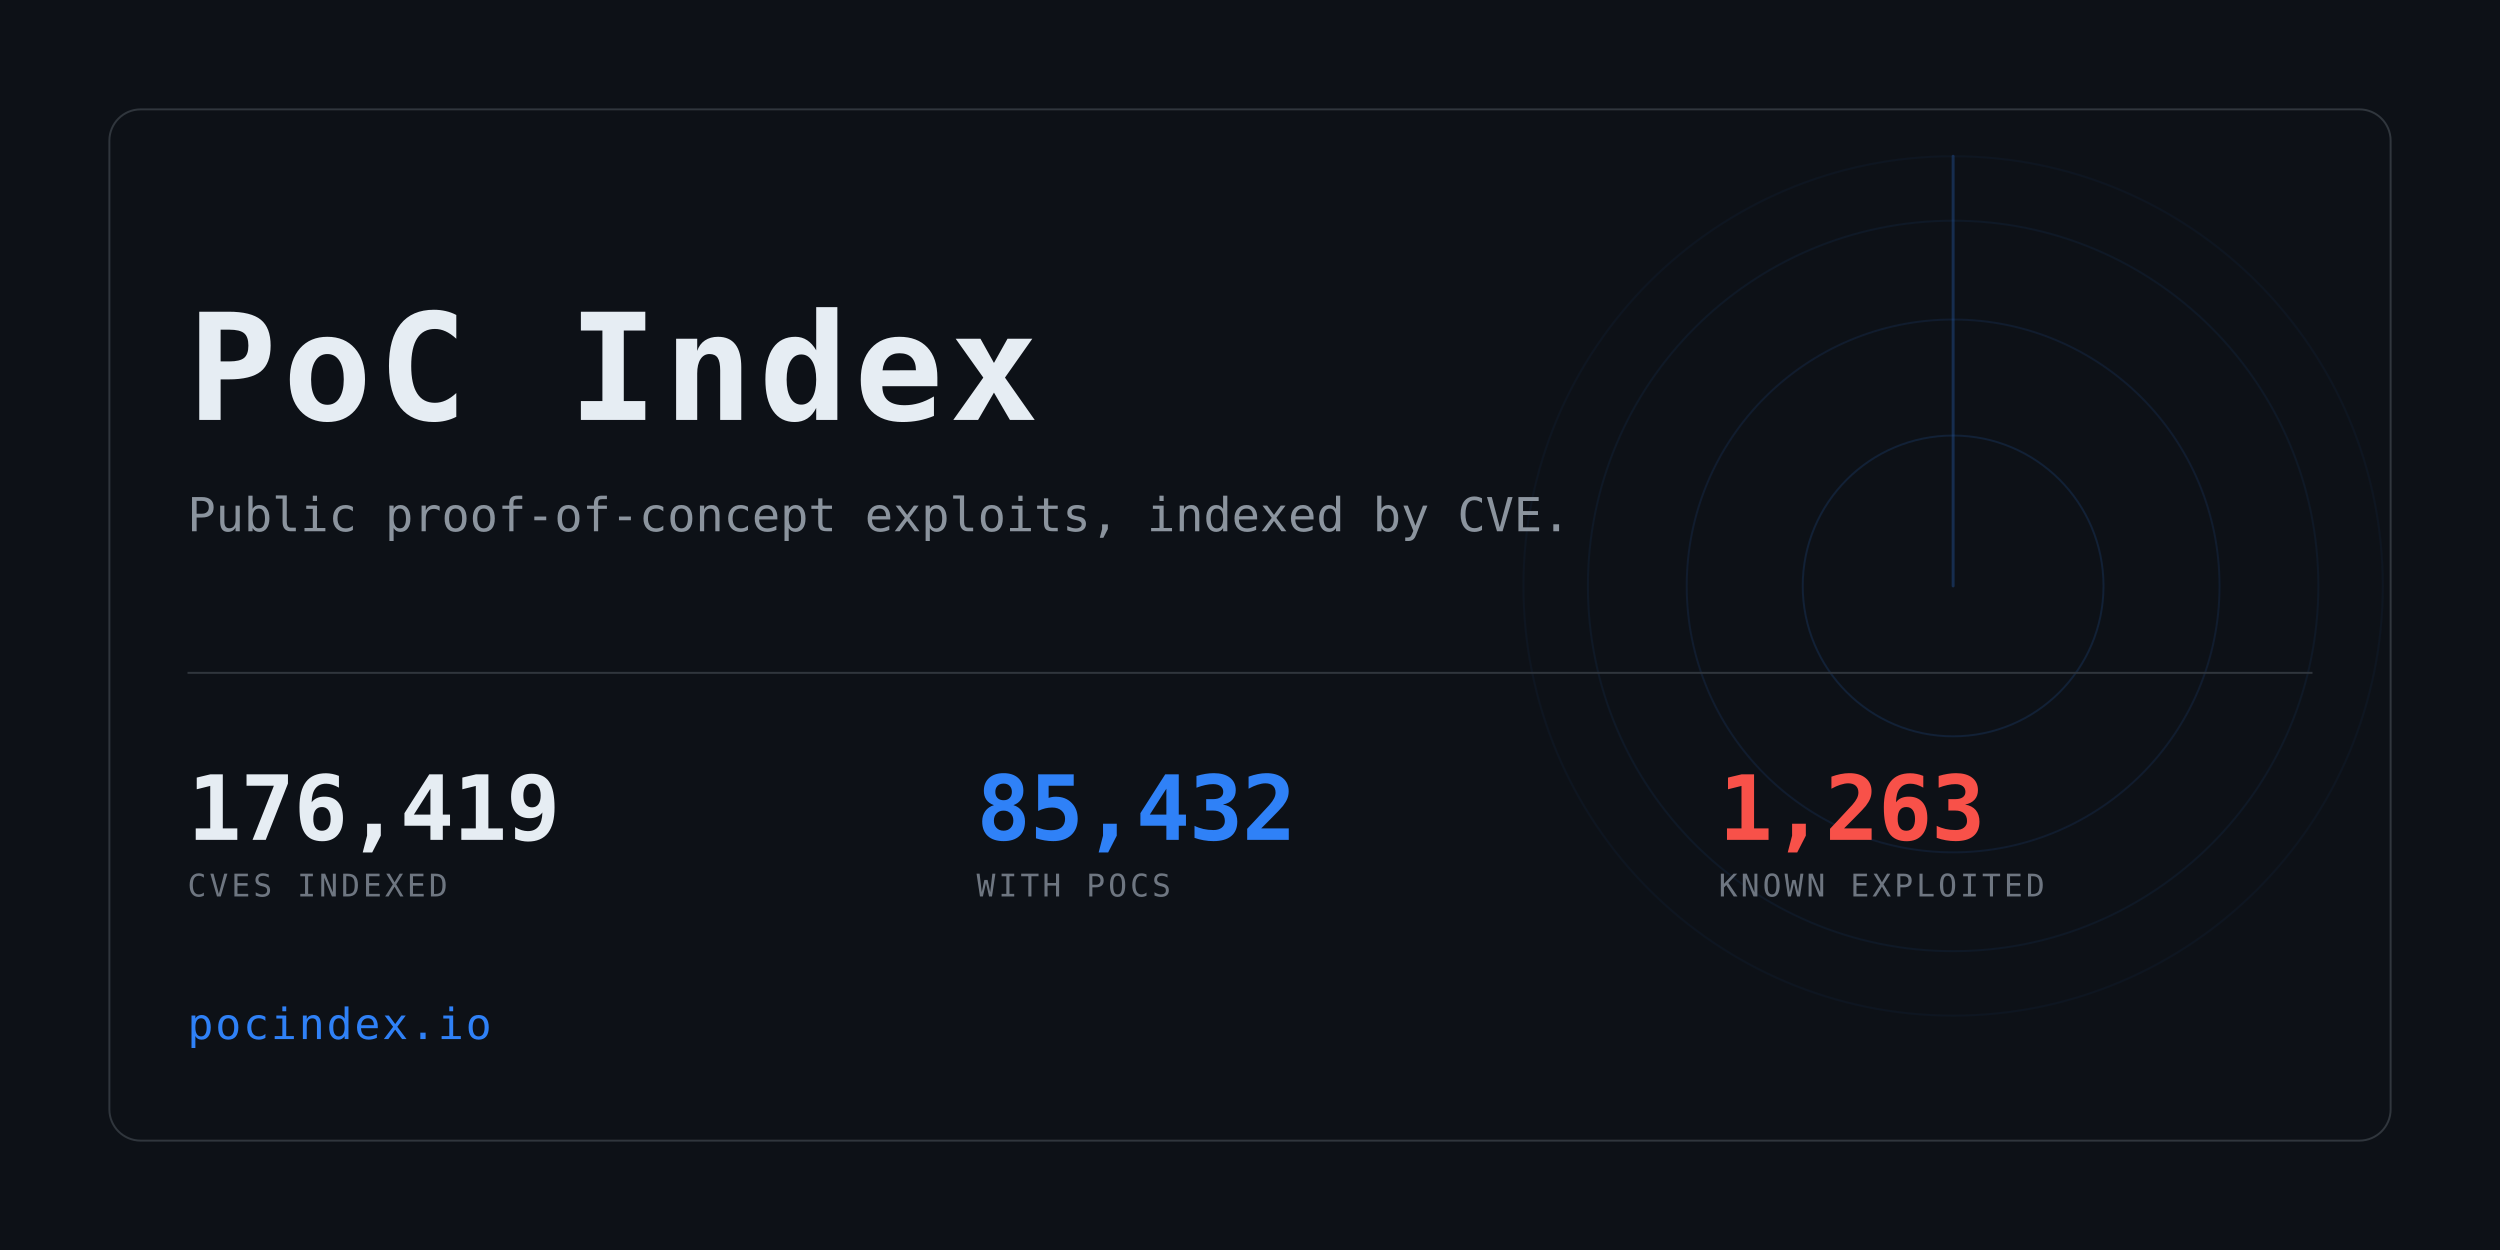
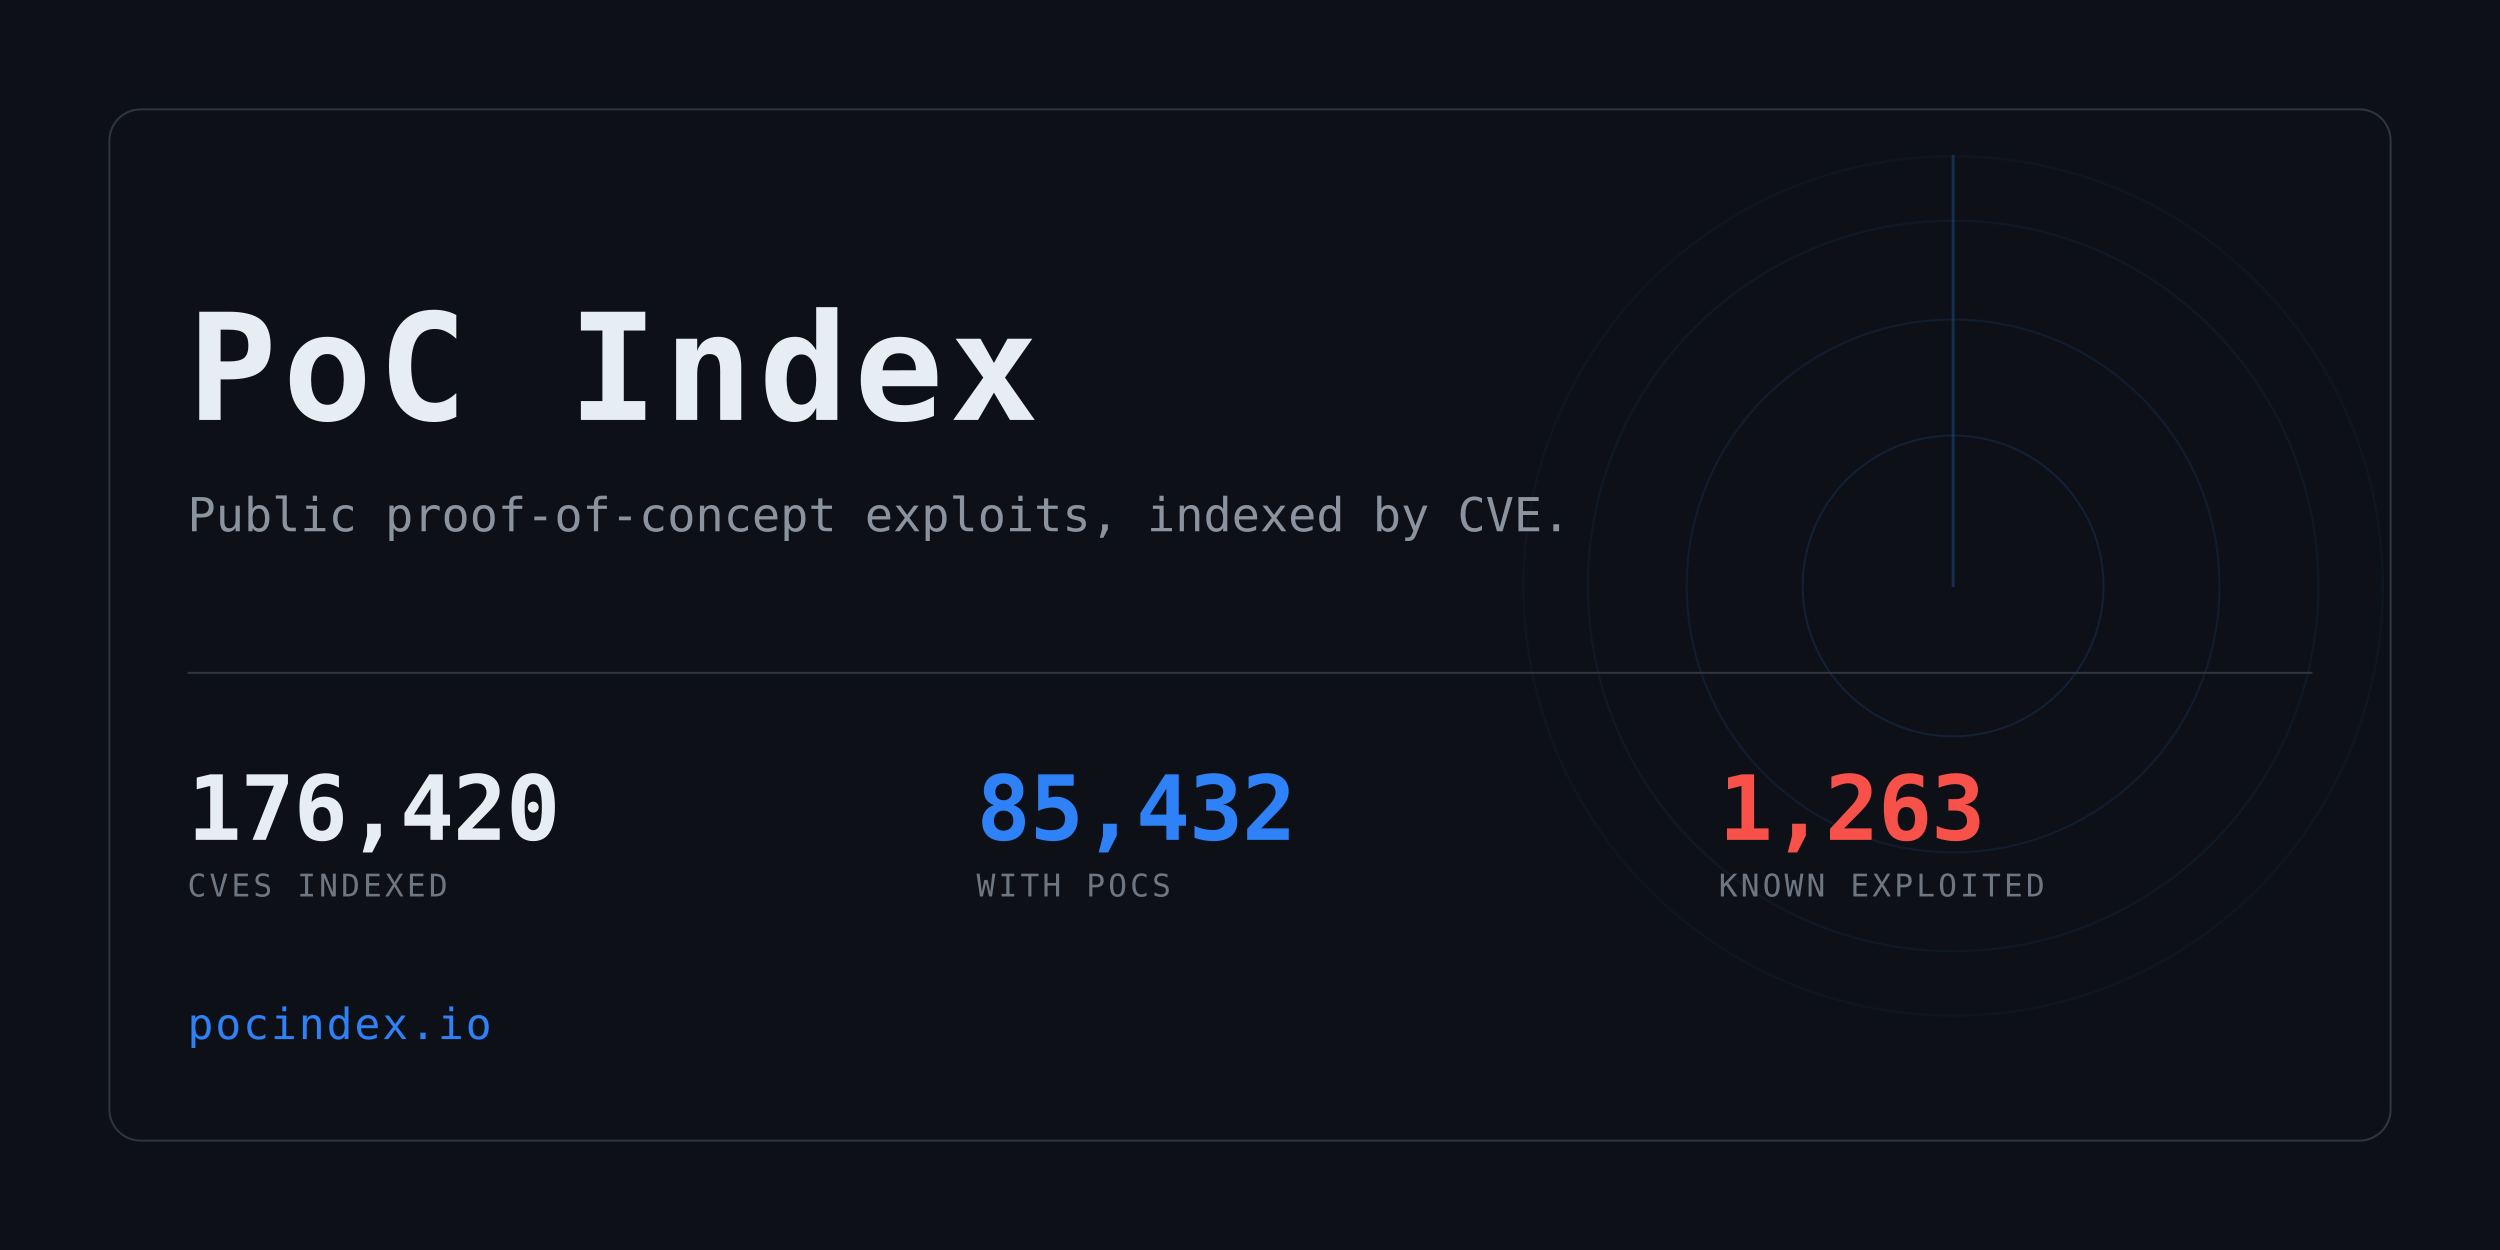
<svg xmlns="http://www.w3.org/2000/svg" width="1280" height="640" viewBox="0 0 1280 640" role="img" aria-label="PoC Index">
  <clipPath id="card">
    <rect x="56" y="56" width="1168" height="528" rx="16" />
  </clipPath>
  <rect width="1280" height="640" fill="#0d1117" />
  <g clip-path="url(#card)" opacity="0.6">
    <g>
      <circle cx="1000" cy="300" r="77.0" fill="none" stroke="#2f81f7" stroke-width="1" opacity="0.234" />
      <circle cx="1000" cy="300" r="136.4" fill="none" stroke="#2f81f7" stroke-width="1" opacity="0.169" />
      <circle cx="1000" cy="300" r="187.0" fill="none" stroke="#2f81f7" stroke-width="1" opacity="0.117" />
      <circle cx="1000" cy="300" r="220.0" fill="none" stroke="#2f81f7" stroke-width="1" opacity="0.078" />
      <line x1="1000" y1="300" x2="1000" y2="80.0" stroke="#2f81f7" stroke-width="1.5" stroke-linecap="round" opacity="0.416">
        <animateTransform attributeName="transform" type="rotate" from="0 1000 300" to="360 1000 300" dur="8s" repeatCount="indefinite" />
      </line>
    </g>
  </g>
  <rect x="56" y="56" width="1168" height="528" rx="16" fill="none" stroke="#30363d" />
  <text x="96" y="215" font-family="ui-monospace,SFMono-Regular,Menlo,Consolas,monospace" font-size="76" font-weight="700" fill="#e6edf3" letter-spacing="3">PoC Index</text>
  <text x="96" y="272" font-family="ui-monospace,SFMono-Regular,Menlo,Consolas,monospace" font-size="24" fill="#8b949e">
    Public proof-of-concept exploits, indexed by CVE.</text>
  <rect x="96" y="344" width="1088" height="1" fill="#30363d" />
-   <text x="96" y="430" font-family="ui-monospace,SFMono-Regular,Menlo,Consolas,monospace" font-size="46" font-weight="700" fill="#e6edf3" letter-spacing="-0.5">176,419</text>
+   <text x="96" y="430" font-family="ui-monospace,SFMono-Regular,Menlo,Consolas,monospace" font-size="46" font-weight="700" fill="#e6edf3" letter-spacing="-0.5">176,420</text>
  <text x="96" y="459" font-family="ui-monospace,SFMono-Regular,Menlo,Consolas,monospace" font-size="16" fill="#6e7681" letter-spacing="1.6">CVES INDEXED</text>
  <text x="500" y="430" font-family="ui-monospace,SFMono-Regular,Menlo,Consolas,monospace" font-size="46" font-weight="700" fill="#2f81f7" letter-spacing="-0.5">85,432</text>
  <text x="500" y="459" font-family="ui-monospace,SFMono-Regular,Menlo,Consolas,monospace" font-size="16" fill="#6e7681" letter-spacing="1.6">WITH POCS</text>
  <text x="880" y="430" font-family="ui-monospace,SFMono-Regular,Menlo,Consolas,monospace" font-size="46" font-weight="700" fill="#f85149" letter-spacing="-0.5">1,263</text>
  <text x="880" y="459" font-family="ui-monospace,SFMono-Regular,Menlo,Consolas,monospace" font-size="16" fill="#6e7681" letter-spacing="1.6">KNOWN EXPLOITED</text>
  <text x="96" y="532" font-family="ui-monospace,SFMono-Regular,Menlo,Consolas,monospace" font-size="22" fill="#2f81f7" letter-spacing="1">pocindex.io</text>
</svg>
